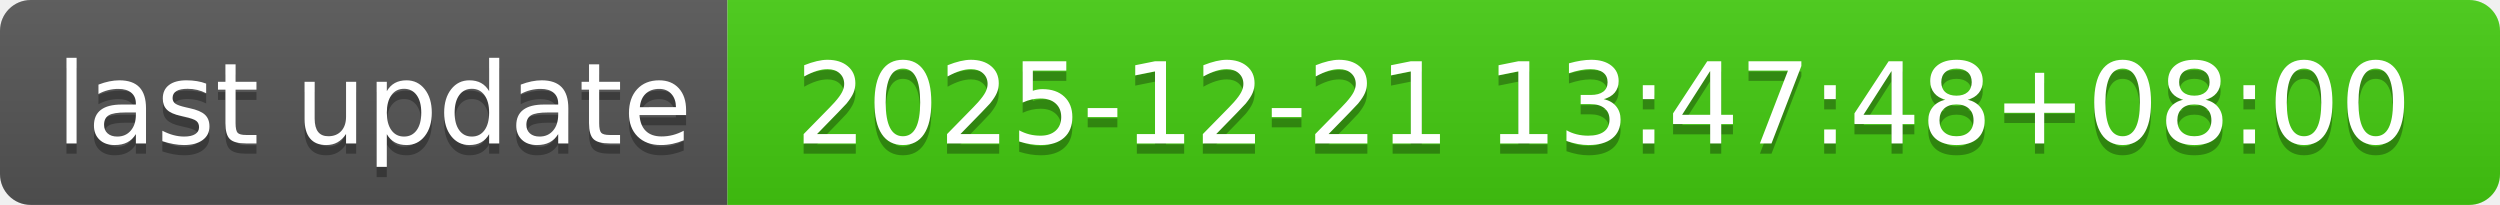
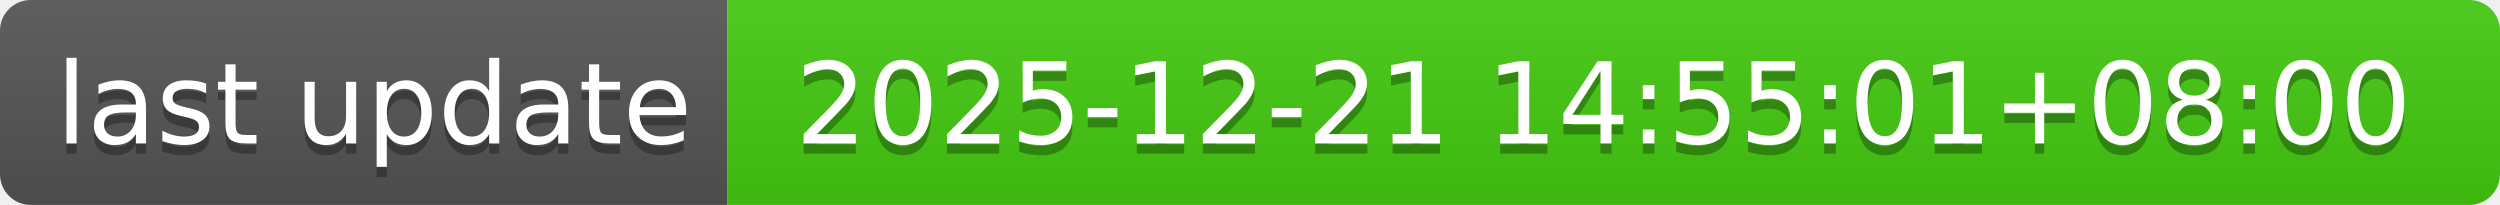
- <svg xmlns="http://www.w3.org/2000/svg" width="244" height="20" role="img" aria-label="last update: 2025-12-21 13:47:48+08:00">
+ <svg xmlns="http://www.w3.org/2000/svg" width="244" height="20" role="img" aria-label="last update: 2025-12-21 14:55:01+08:00">
  <linearGradient id="s" x2="0" y2="100%">
    <stop offset="0" stop-color="#bbb" stop-opacity=".1" />
    <stop offset="1" stop-opacity=".1" />
  </linearGradient>
  <clipPath id="r">
    <rect width="244" height="20" rx="3" fill="#fff" />
  </clipPath>
  <g clip-path="url(#r)">
    <rect width="71" height="20" fill="#555" />
    <rect x="71" width="173" height="20" fill="#4c1" />
    <rect width="244" height="20" fill="url(#s)" />
  </g>
  <g fill="#fff" text-anchor="middle" font-family="Verdana,Geneva,DejaVu Sans,sans-serif" text-rendering="geometricPrecision" font-size="110">
    <text aria-hidden="true" x="365" y="150" fill="#010101" fill-opacity=".3" transform="scale(.1)" textLength="610">last update</text>
    <text x="365" y="140" transform="scale(.1)" fill="#fff" textLength="610">last update</text>
-     <text aria-hidden="true" x="1565" y="150" fill="#010101" fill-opacity=".3" transform="scale(.1)" textLength="1630">2025-12-21 13:47:48+08:00</text>
-     <text x="1565" y="140" transform="scale(.1)" fill="#fff" textLength="1630">2025-12-21 13:47:48+08:00</text>
+     <text aria-hidden="true" x="1565" y="150" fill="#010101" fill-opacity=".3" transform="scale(.1)" textLength="1630">2025-12-21 14:55:01+08:00</text>
+     <text x="1565" y="140" transform="scale(.1)" fill="#fff" textLength="1630">2025-12-21 14:55:01+08:00</text>
  </g>
</svg>
